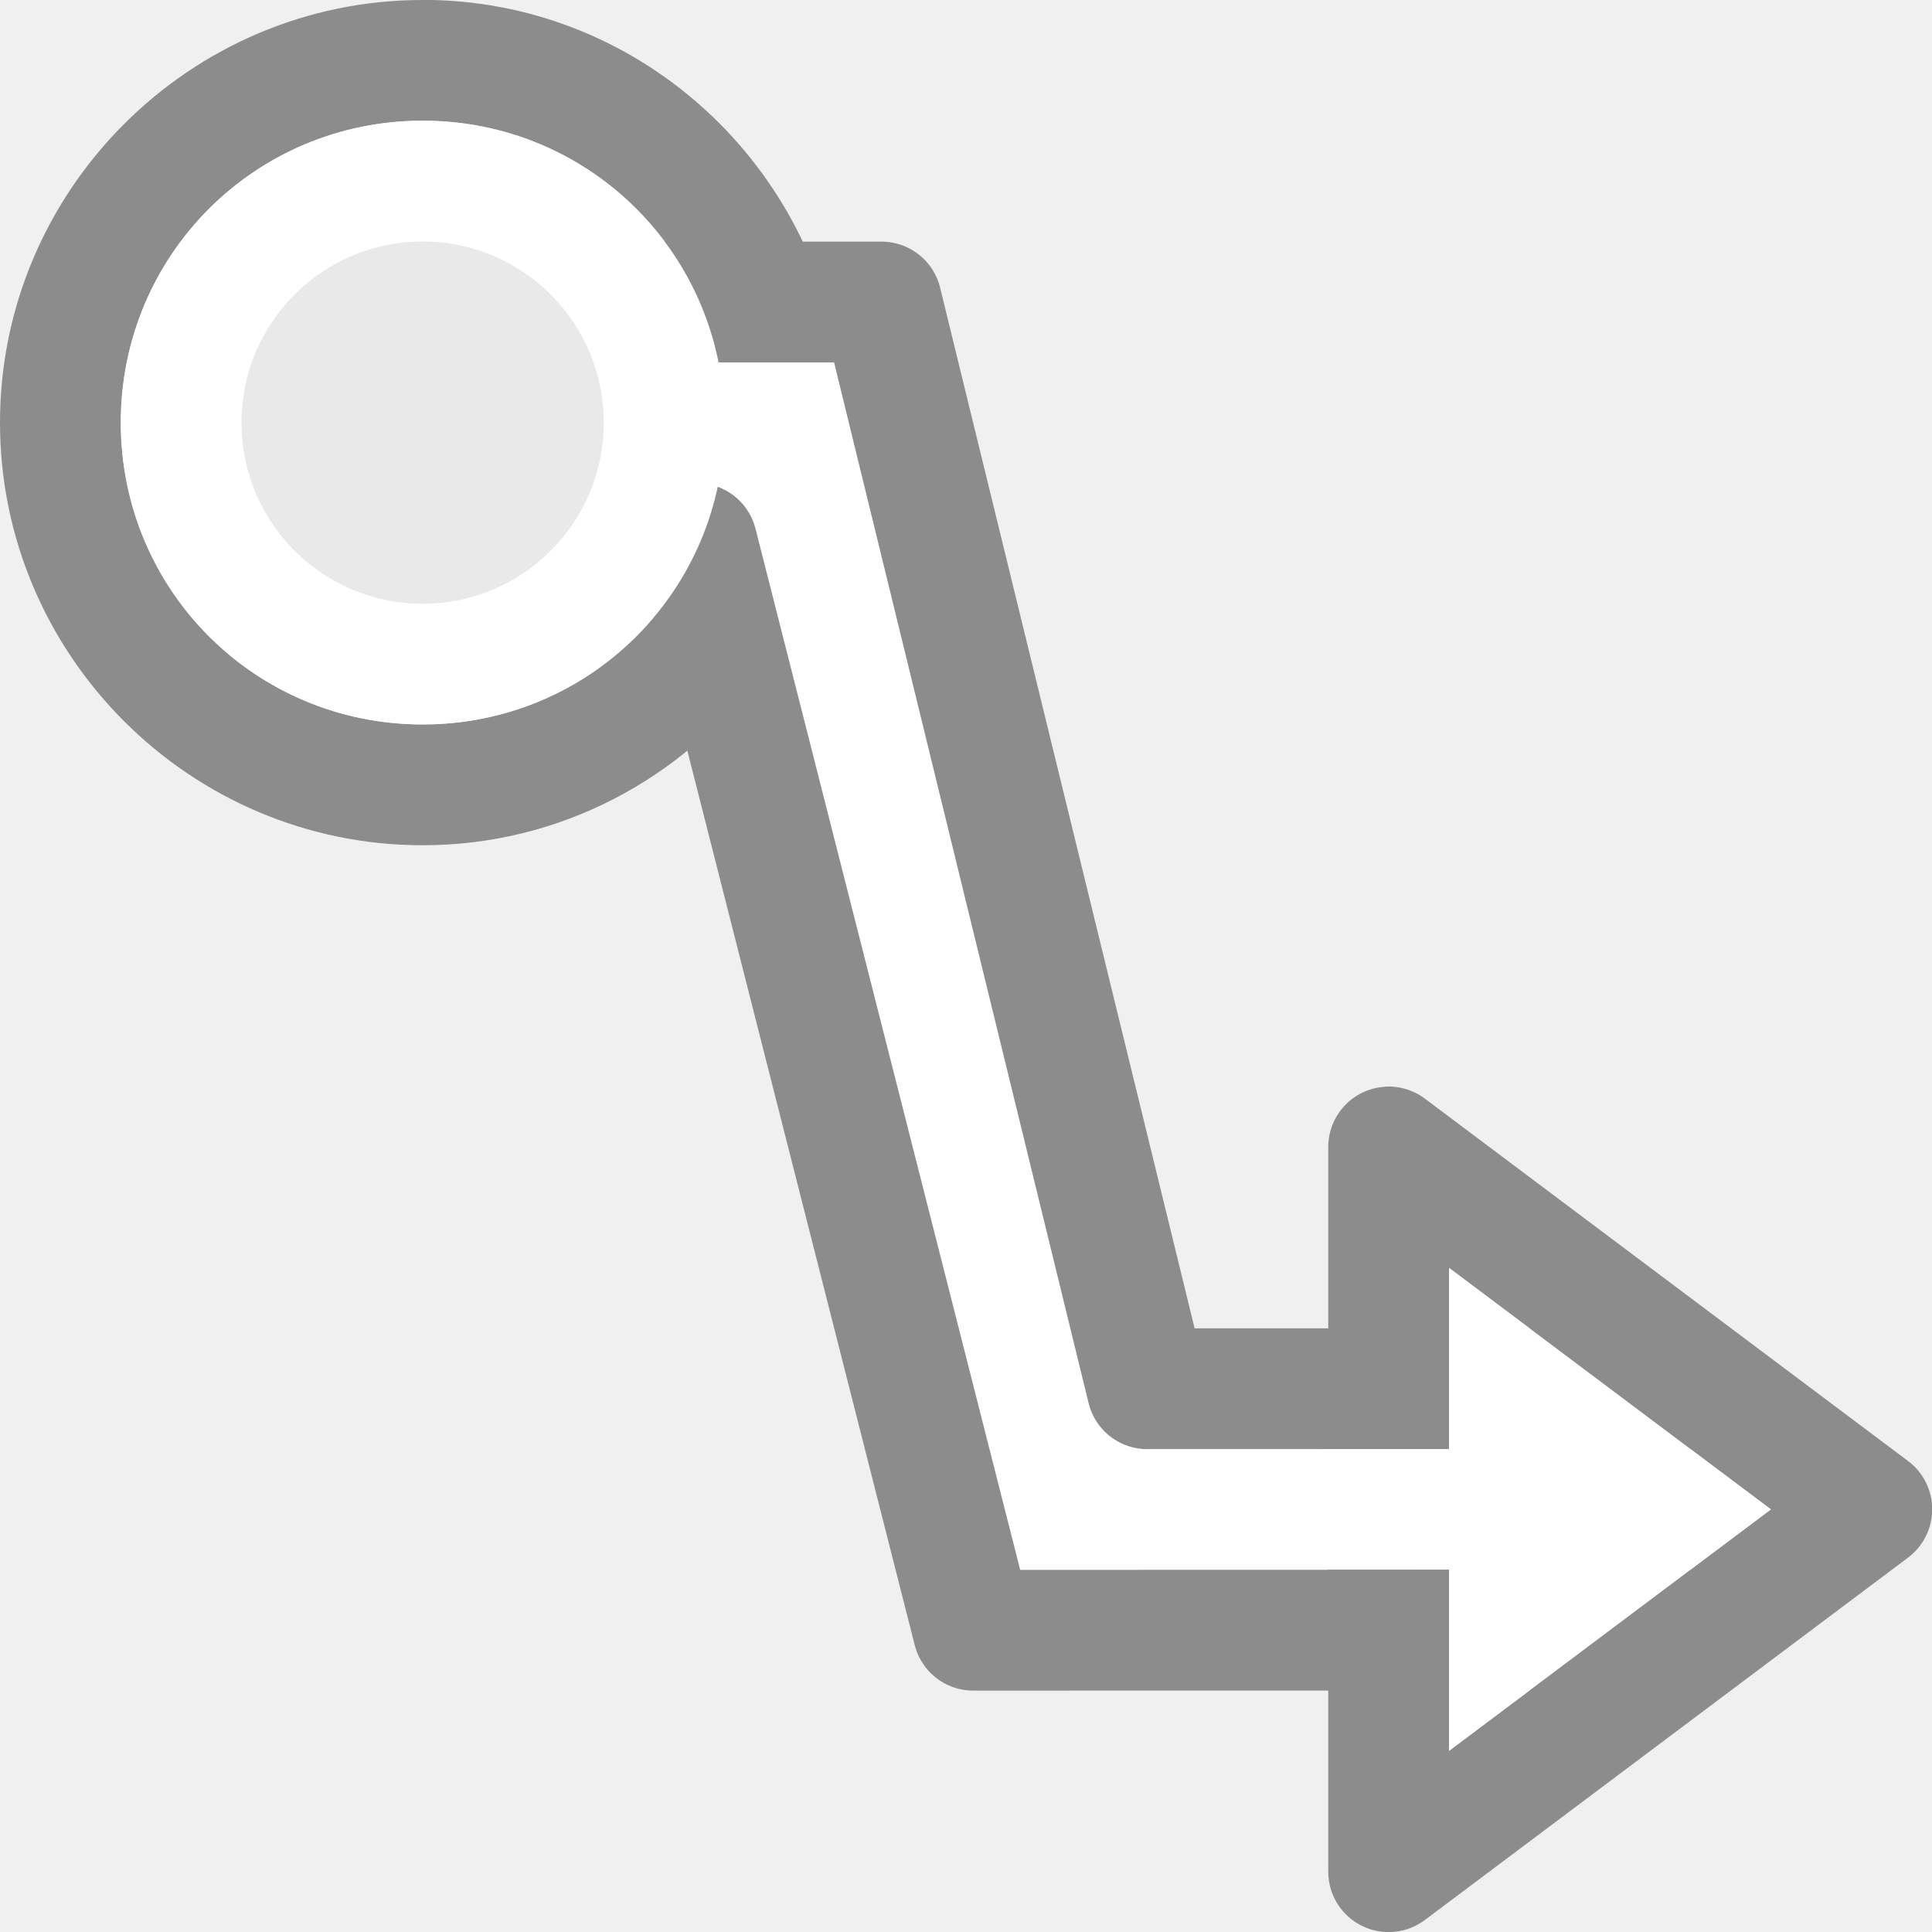
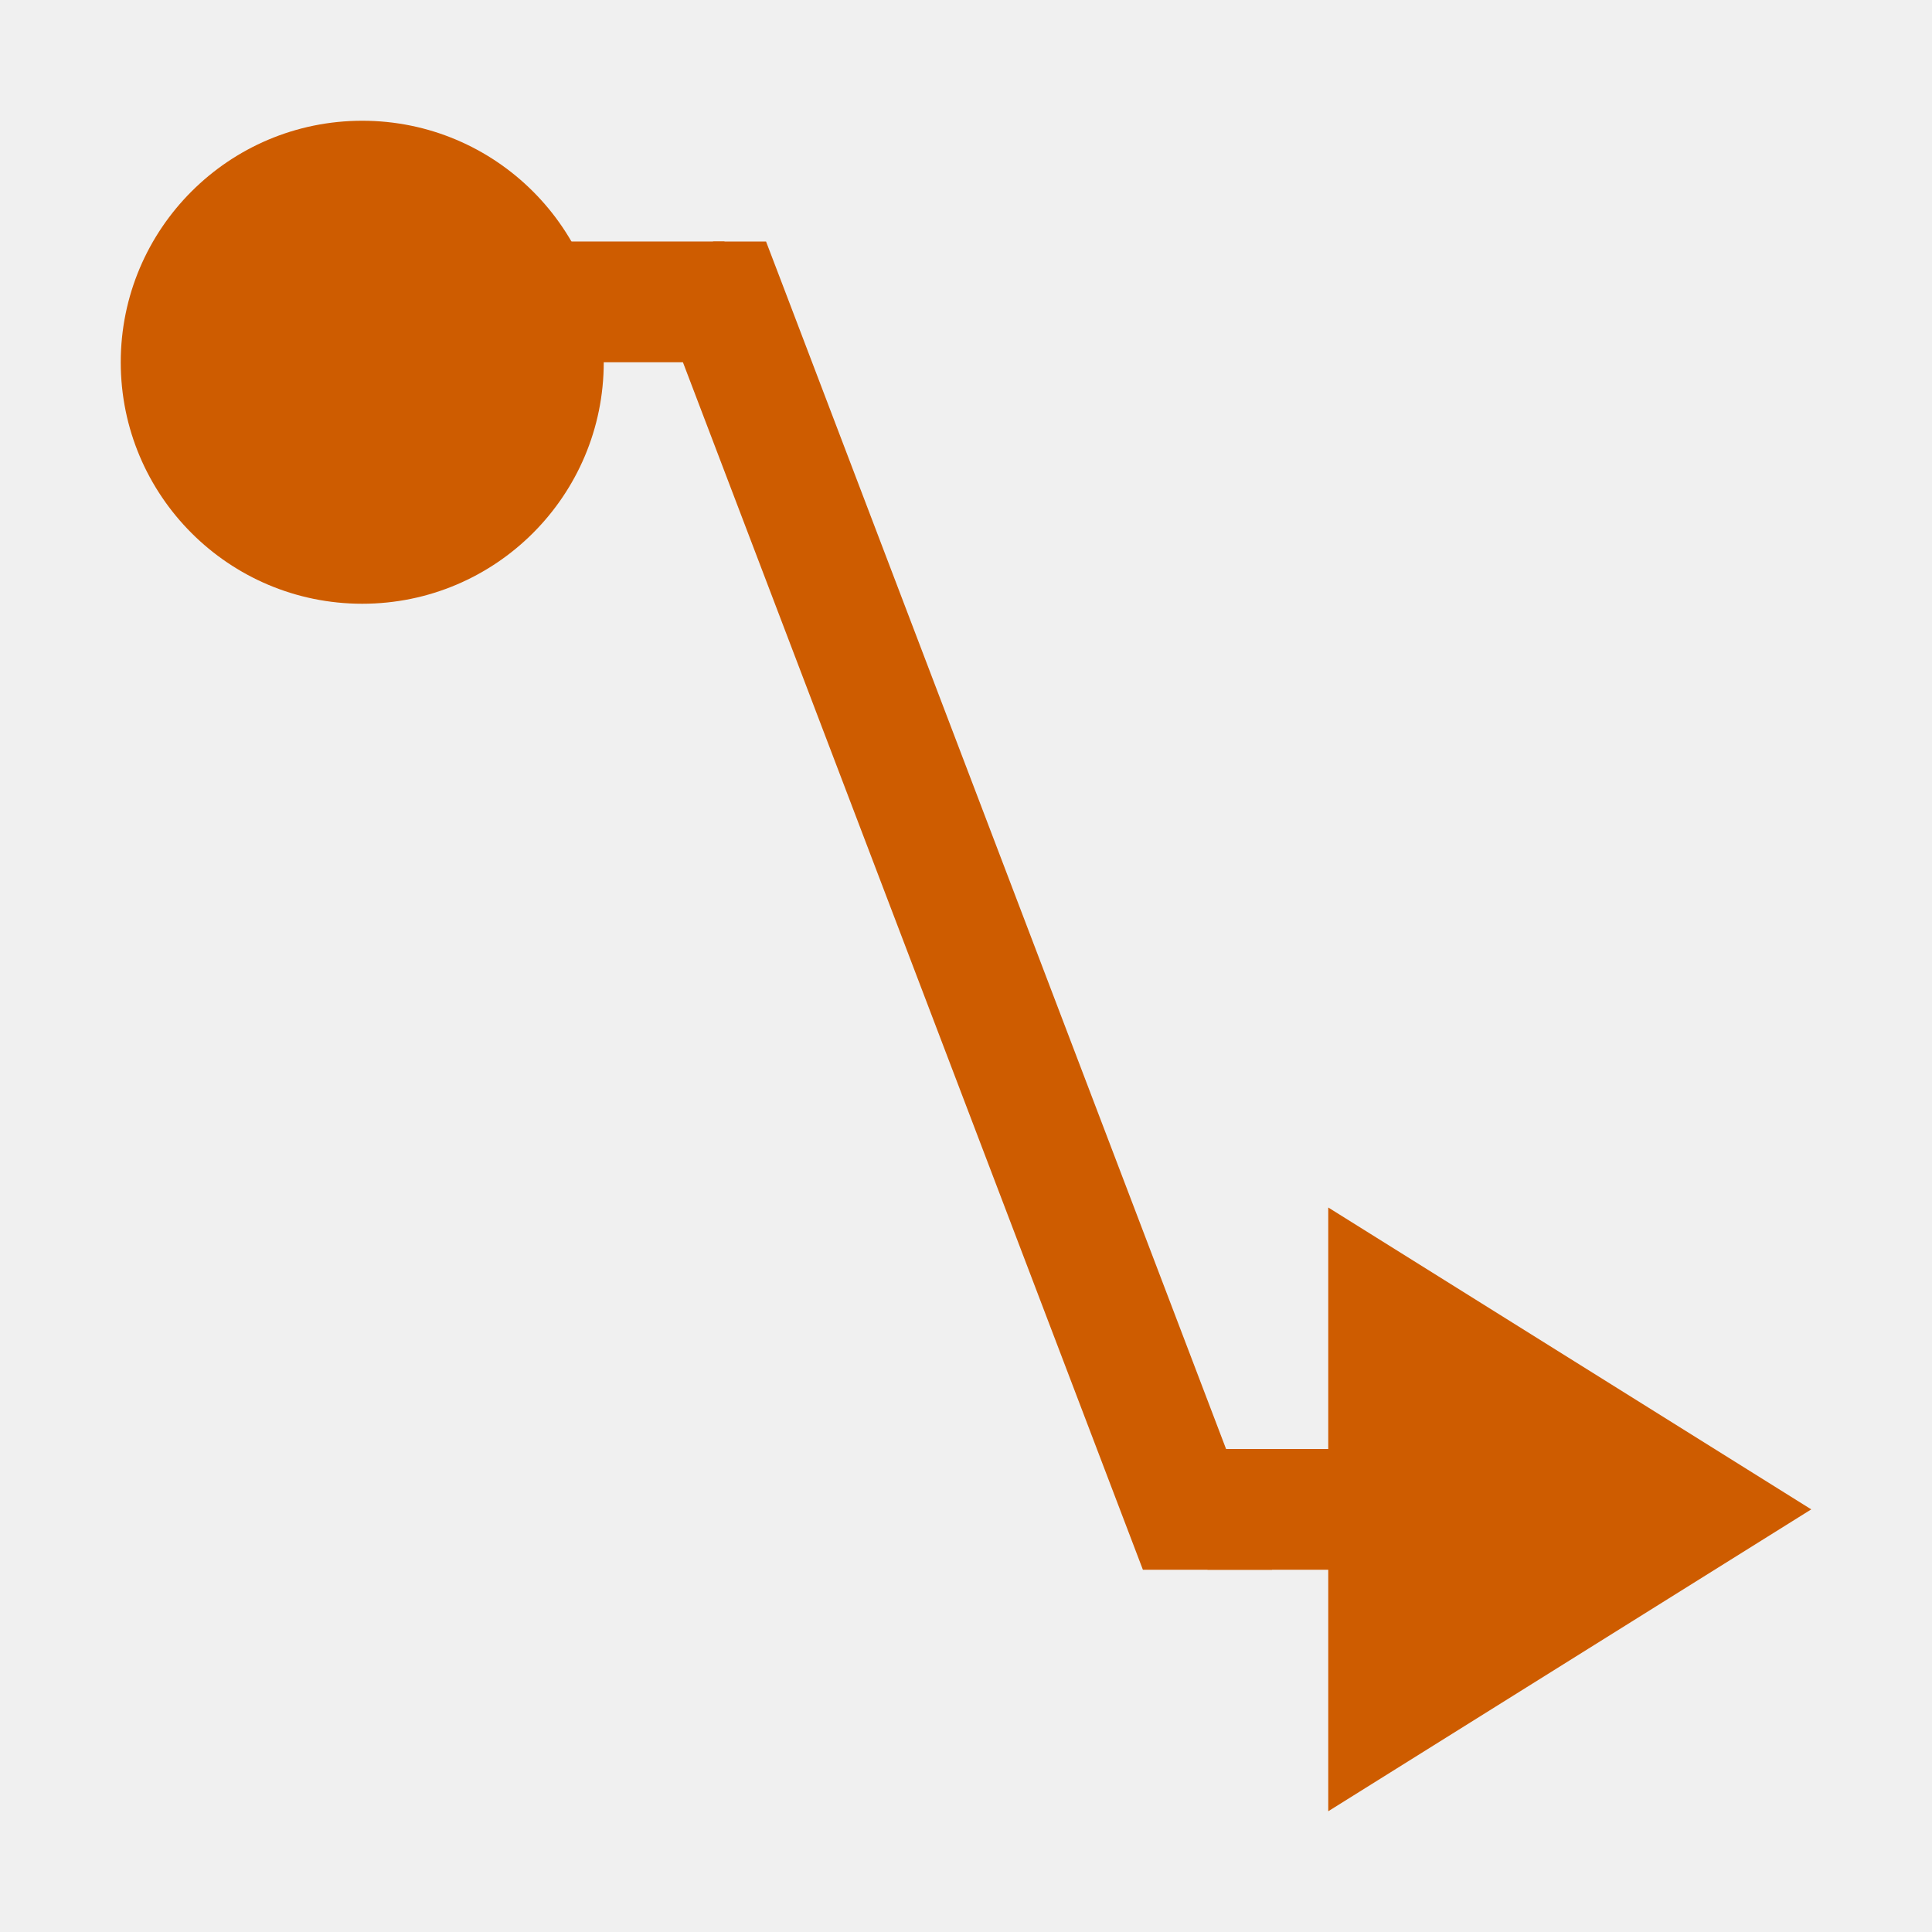
<svg xmlns="http://www.w3.org/2000/svg" viewBox="0 0 16 16">

-      /&gt;
-  <path d="m13.5 13.5v-2l-3.999.001-2.201-9h-4.299v2h2.771l2.288 9z" fill="#fff" fill-rule="evenodd" stroke="#8c8c8c" stroke-linejoin="round" />
-   <path d="m3.5 0c-1.927 0-3.5 1.573-3.5 3.5s1.573 3.5 3.5 3.5c1.142 0 2.154-.555 2.79-1.408l-.643-.807c-.435.729-1.231 1.214-2.146 1.214-1.387 0-2.5-1.113-2.5-2.5s1.113-2.5 2.5-2.5c1.215 0 2.219.855 2.449 2h1c-.246-1.69-1.693-3-3.449-3z" fill="#8c8c8c" />
-   <path d="m11.473 9a .5.5 0 0 0 -.473.5v2.5h1v-1.5l2.666 2-2.666 2v-1.5h-1v2.5a.5.5 0 0 0  .801.4l4-3a .5.5 0 0 0 0-.801l-4-3a.5.5 0 0 0 -.328-.1z" fill="#8c8c8c" fill-rule="evenodd" />
-   <path d="m3.5 1c1.387 0 2.5 1.113 2.5 2.5s-1.113 2.5-2.5 2.5-2.5-1.113-2.5-2.5 1.113-2.5 2.5-2.5z" fill="#fff" />
-   <path d="m12 10.5 2.666 2-2.666 2z" fill="#fff" fill-rule="evenodd" />
-   <circle cx="3.5" cy="3.5" fill="#e9e9e9" r="1.5" />
+ 
+      /&amp;gt;
+  <g fill="#ce5c00">
+     <circle cx="3" cy="3" r="2" />
+     <path d="m3 2h3v1h-3z" />
+     <path d="m10 12h3v1h-3z" />
+     <g fill-rule="evenodd">
+       <path d="m5.91 2-.555.211.178.467 3.932 10.322h1.07l-.068-.178-4-10.5-.123-.322z" />
+       <path d="m11 15 4-2.5-4-2.5z" />
+     </g>
+   </g>
</svg>
